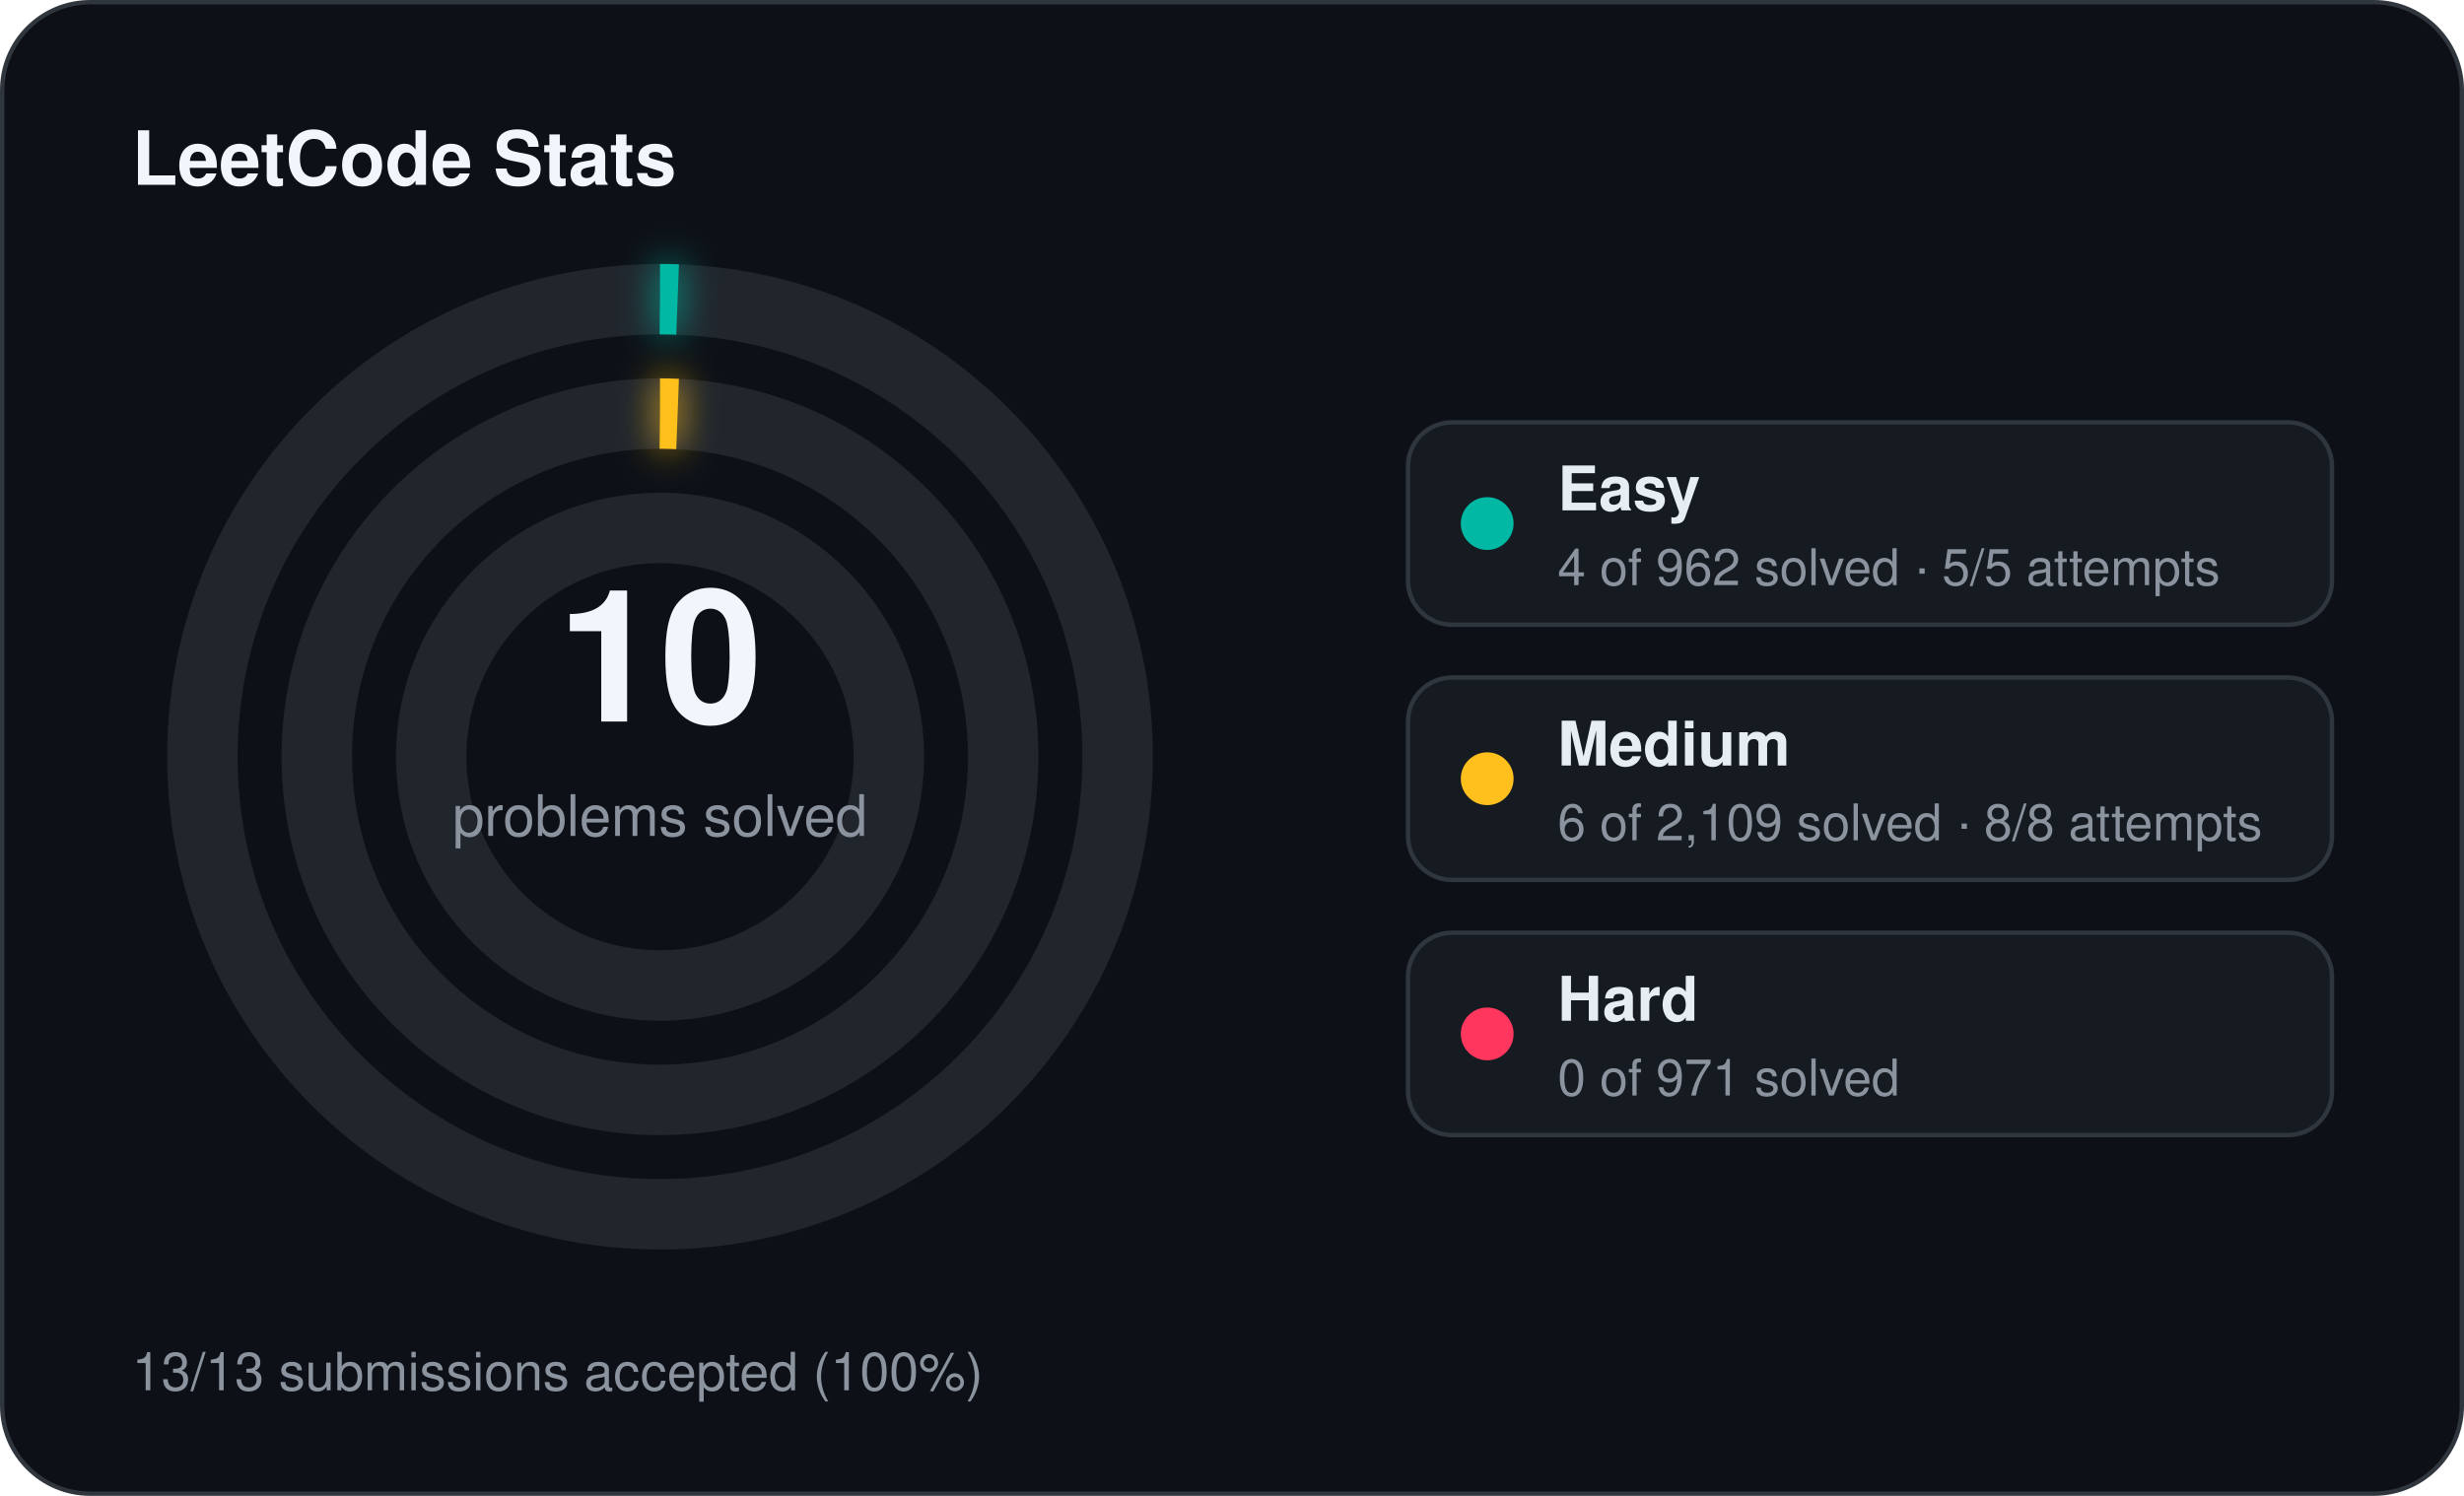
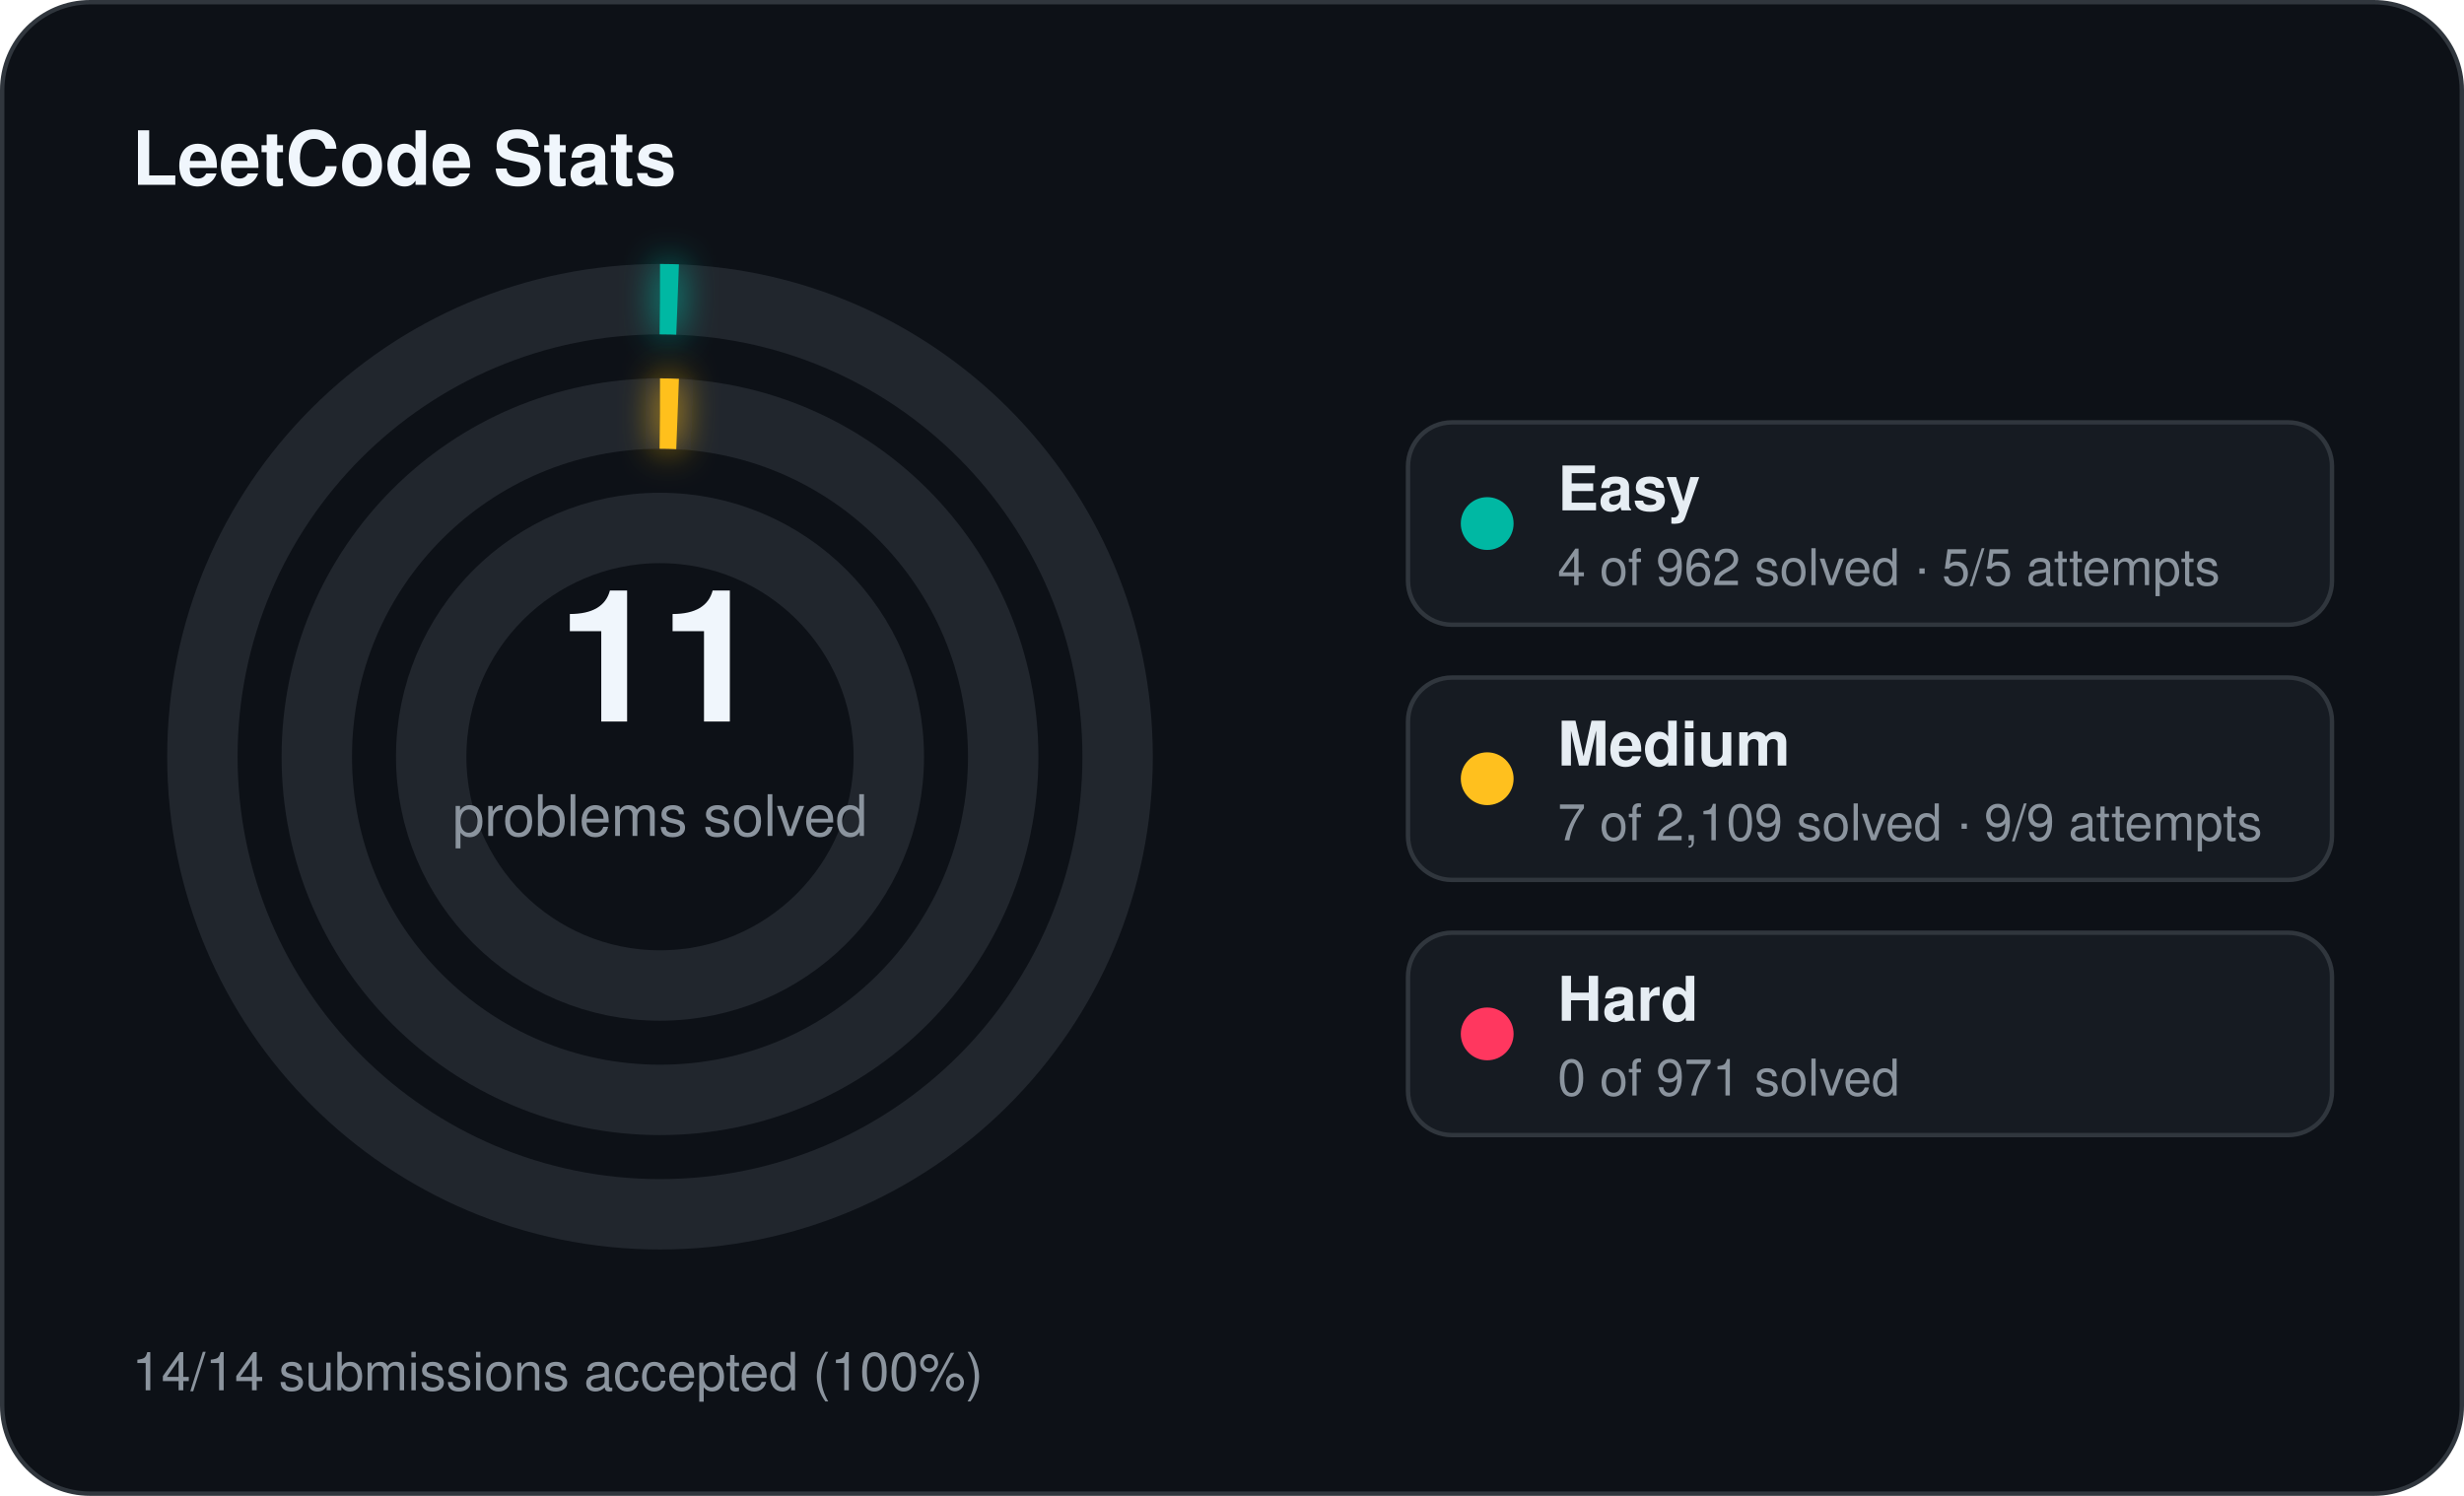
<svg xmlns="http://www.w3.org/2000/svg" width="560" height="340" viewBox="0 0 560 340">
  <defs>
    <filter id="stats-glow" x="-60%" y="-60%" width="220%" height="220%">
      <feGaussianBlur stdDeviation="4" result="blur" />
      <feMerge>
        <feMergeNode in="blur" />
        <feMergeNode in="SourceGraphic" />
      </feMerge>
    </filter>
  </defs>
  <rect x="0.5" y="0.5" width="559" height="339" rx="20" fill="#0d1117" stroke="#30363d" stroke-width="1" />
  <text x="30" y="42" fill="#f0f6fc" font-family="Segoe UI, Helvetica, Arial, sans-serif" font-size="17" font-weight="700">LeetCode Stats</text>
  <circle cx="150" cy="172" r="104" fill="none" stroke="#21262d" stroke-width="16" />
  <circle cx="150" cy="172" r="104" fill="none" stroke="#00b8a3" stroke-width="16" stroke-linecap="butt" stroke-dasharray="4.00 653.45" transform="rotate(-90 150 172)" filter="url(#stats-glow)" />
  <circle cx="150" cy="172" r="78" fill="none" stroke="#21262d" stroke-width="16" />
  <circle cx="150" cy="172" r="78" fill="none" stroke="#ffc01e" stroke-width="16" stroke-linecap="butt" stroke-dasharray="4.00 490.09" transform="rotate(-90 150 172)" filter="url(#stats-glow)" />
  <circle cx="150" cy="172" r="52" fill="none" stroke="#21262d" stroke-width="16" />
-   <text x="150" y="164" text-anchor="middle" fill="#f0f6fc" font-family="Segoe UI, Helvetica, Arial, sans-serif" font-size="42" font-weight="700">10</text>
+   <text x="150" y="164" text-anchor="middle" fill="#f0f6fc" font-family="Segoe UI, Helvetica, Arial, sans-serif" font-size="42" font-weight="700">11</text>
  <text x="150" y="190" text-anchor="middle" fill="#8b949e" font-family="Segoe UI, Helvetica, Arial, sans-serif" font-size="13">problems solved</text>
  <rect x="320" y="96" width="210" height="46" rx="10" fill="#161b22" stroke="#30363d" stroke-width="1" />
  <circle cx="338" cy="119" r="6" fill="#00b8a3" />
  <text x="354" y="116" fill="#e6edf3" font-family="Segoe UI, Helvetica, Arial, sans-serif" font-size="14" font-weight="600">Easy</text>
  <text x="354" y="133" fill="#8b949e" font-family="Segoe UI, Helvetica, Arial, sans-serif" font-size="11.5">4 of 962 solved · 5/5 attempts</text>
  <rect x="320" y="154" width="210" height="46" rx="10" fill="#161b22" stroke="#30363d" stroke-width="1" />
  <circle cx="338" cy="177" r="6" fill="#ffc01e" />
  <text x="354" y="174" fill="#e6edf3" font-family="Segoe UI, Helvetica, Arial, sans-serif" font-size="14" font-weight="600">Medium</text>
-   <text x="354" y="191" fill="#8b949e" font-family="Segoe UI, Helvetica, Arial, sans-serif" font-size="11.5">6 of 2,109 solved · 8/8 attempts</text>
+   <text x="354" y="191" fill="#8b949e" font-family="Segoe UI, Helvetica, Arial, sans-serif" font-size="11.5">7 of 2,109 solved · 9/9 attempts</text>
  <rect x="320" y="212" width="210" height="46" rx="10" fill="#161b22" stroke="#30363d" stroke-width="1" />
  <circle cx="338" cy="235" r="6" fill="#ff375f" />
  <text x="354" y="232" fill="#e6edf3" font-family="Segoe UI, Helvetica, Arial, sans-serif" font-size="14" font-weight="600">Hard</text>
  <text x="354" y="249" fill="#8b949e" font-family="Segoe UI, Helvetica, Arial, sans-serif" font-size="11.5">0 of 971 solved</text>
-   <text x="30" y="316" fill="#8b949e" font-family="Segoe UI, Helvetica, Arial, sans-serif" font-size="12">13/13 submissions accepted (100%)</text>
+   <text x="30" y="316" fill="#8b949e" font-family="Segoe UI, Helvetica, Arial, sans-serif" font-size="12">14/14 submissions accepted (100%)</text>
</svg>
